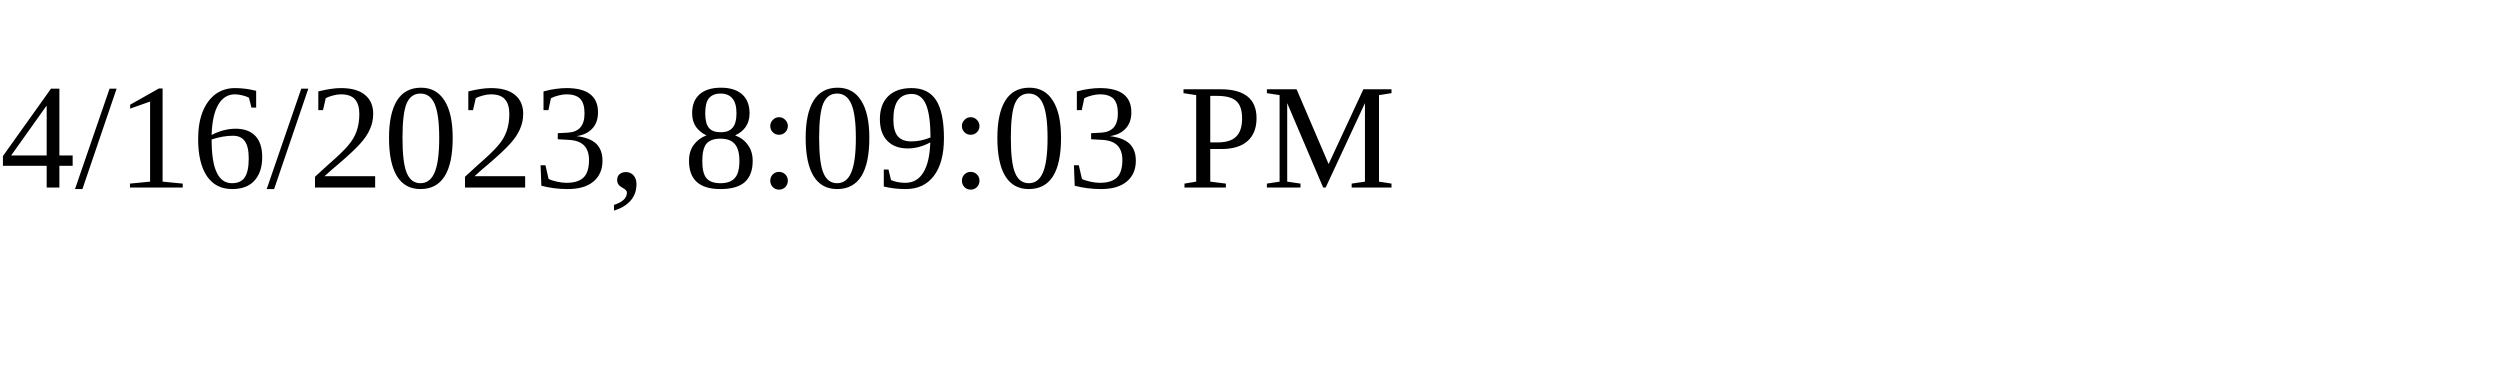
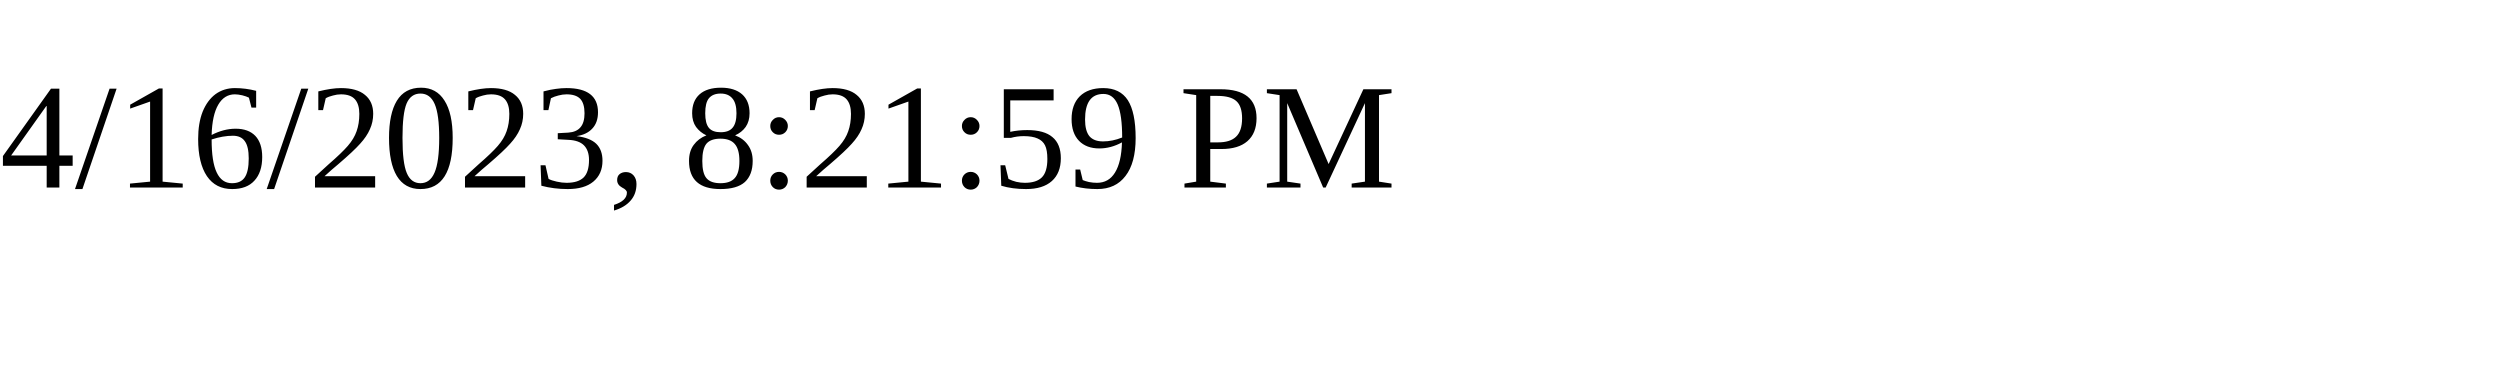
<svg xmlns="http://www.w3.org/2000/svg" height="30" width="200">
-   <text x="0" y="15">4/16/2023, 8:09:03 PM</text>
+   <text x="0" y="15">4/16/2023, 8:21:59 PM</text>
</svg>
